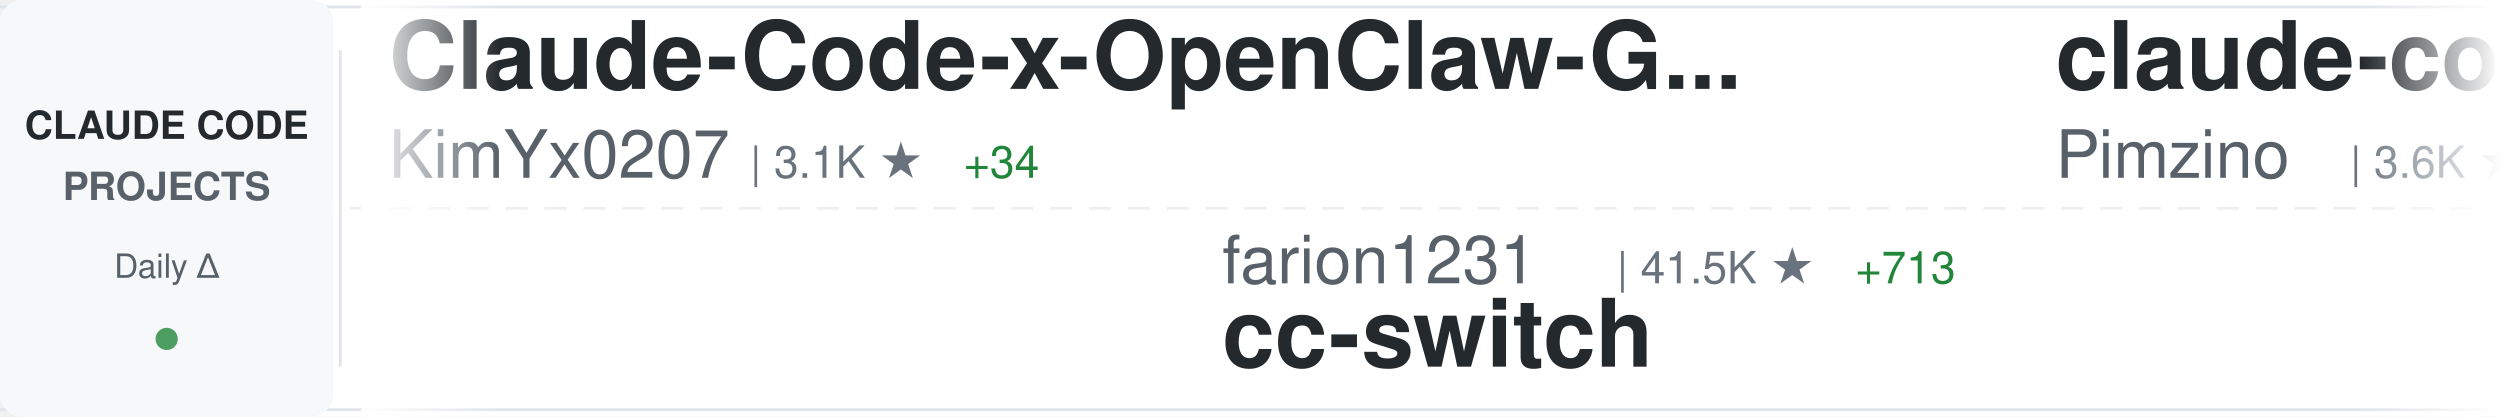
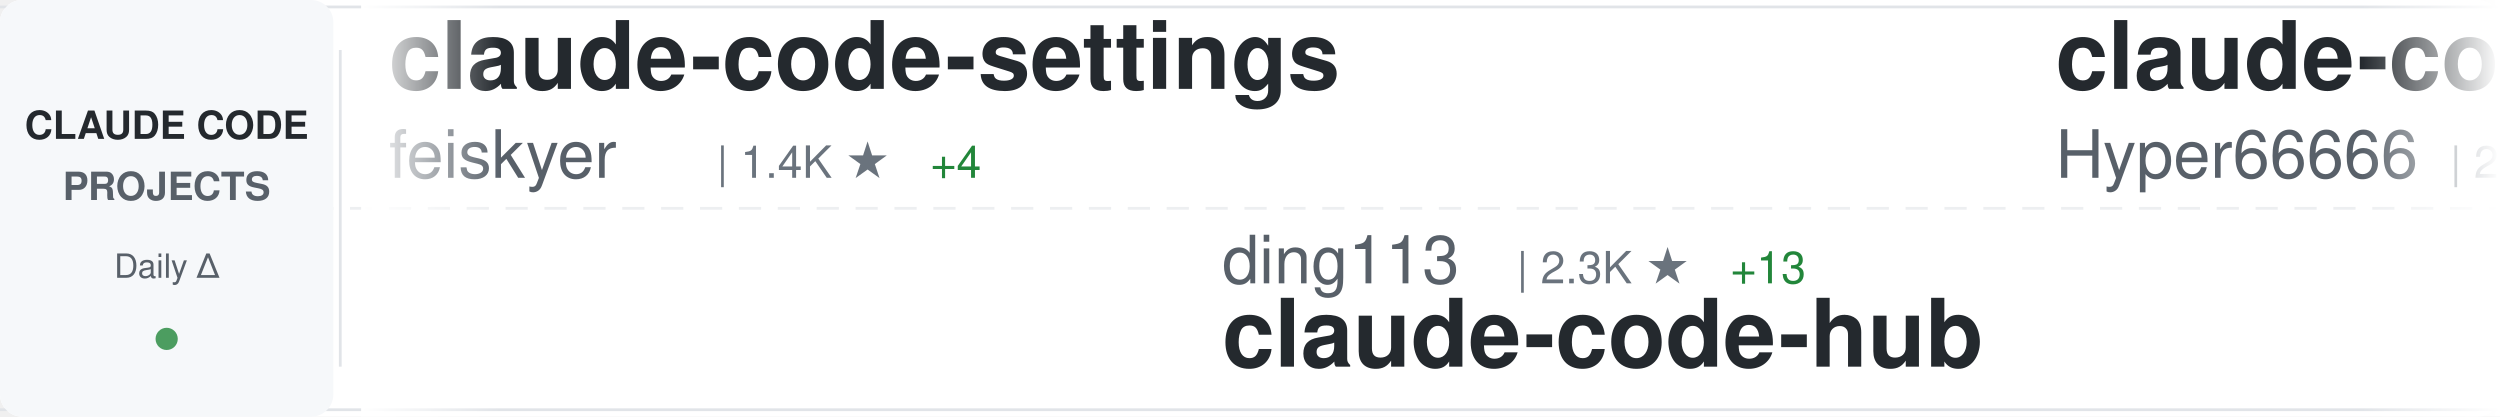
<svg xmlns="http://www.w3.org/2000/svg" width="900" height="150">
  <defs>
    <linearGradient id="awesomeLeftFade" x1="0%" y1="0%" x2="100%" y2="0%">
      <stop offset="0%" style="stop-color:#ffffff;stop-opacity:1" />
      <stop offset="100%" style="stop-color:#ffffff;stop-opacity:0" />
    </linearGradient>
    <linearGradient id="awesomeRightFade" x1="0%" y1="0%" x2="100%" y2="0%">
      <stop offset="0%" style="stop-color:#ffffff;stop-opacity:0" />
      <stop offset="100%" style="stop-color:#ffffff;stop-opacity:1" />
    </linearGradient>
  </defs>
  <rect width="900" height="150" fill="#ffffff" rx="8" />
  <rect x="0" y="2" width="900" height="1" fill="#e1e4e8" />
  <rect x="0" y="147" width="900" height="1" fill="#e1e4e8" />
  <line x1="0" y1="75" x2="900" y2="75" stroke="#e1e4e8" stroke-width="1" stroke-dasharray="8 6" opacity="0.6" />
  <rect x="0" y="0" width="120" height="150" fill="#f6f8fa" rx="8" />
  <text x="60" y="50" font-family="-apple-system, BlinkMacSystemFont, 'Segoe UI', Helvetica, Arial, sans-serif" font-size="14" font-weight="600" fill="#24292e" text-anchor="middle">CLAUDE CODE</text>
  <text x="60" y="72" font-family="-apple-system, BlinkMacSystemFont, 'Segoe UI', Helvetica, Arial, sans-serif" font-size="14" font-weight="600" fill="#586069" text-anchor="middle">PROJECTS</text>
  <text x="60" y="100" font-family="-apple-system, BlinkMacSystemFont, 'Segoe UI', Helvetica, Arial, sans-serif" font-size="12" font-weight="500" fill="#586069" text-anchor="middle">Daily Δ</text>
  <circle cx="60" cy="122" r="4" fill="#22863a" opacity="0.8" />
  <rect x="122" y="18" width="1" height="114" fill="#e1e4e8" />
  <clipPath id="awesomeTickerClip">
    <rect x="130" y="0" width="770" height="150" />
  </clipPath>
  <g clip-path="url(#awesomeTickerClip)">
    <g id="awesomeTickerItems">
      <animateTransform attributeName="transform" attributeType="XML" type="translate" from="0 0" to="-3000 0" dur="54s" repeatCount="indefinite" />
      <g transform="translate(0, 0)">
-         <text x="140" y="32" font-family="-apple-system, BlinkMacSystemFont, 'Segoe UI', Helvetica, Arial, sans-serif" font-size="34" font-weight="600" fill="#24292e">Claude-Code-x-OpenClaw-G...</text>
-         <text x="140" y="64" font-family="-apple-system, BlinkMacSystemFont, 'Segoe UI', Helvetica, Arial, sans-serif" font-size="24" font-weight="400" fill="#586069">KimYx0207</text>
-         <text x="270" y="64" font-family="-apple-system, BlinkMacSystemFont, 'Segoe UI', Helvetica, Arial, sans-serif" font-size="16" font-weight="500" fill="#6a737d">| 3.1K ★</text>
-         <text x="347" y="64" font-family="-apple-system, BlinkMacSystemFont, 'Segoe UI', Helvetica, Arial, sans-serif" font-size="16" font-weight="500" fill="#22863a"> +34</text>
+         <text x="140" y="32" font-family="-apple-system, BlinkMacSystemFont, 'Segoe UI', Helvetica, Arial, sans-serif" font-size="34" font-weight="600" fill="#24292e">claude-code-settings</text>
+         <text x="140" y="64" font-family="-apple-system, BlinkMacSystemFont, 'Segoe UI', Helvetica, Arial, sans-serif" font-size="24" font-weight="400" fill="#586069">feiskyer</text>
+         <text x="258" y="64" font-family="-apple-system, BlinkMacSystemFont, 'Segoe UI', Helvetica, Arial, sans-serif" font-size="16" font-weight="500" fill="#6a737d">| 1.4K ★</text>
+         <text x="335" y="64" font-family="-apple-system, BlinkMacSystemFont, 'Segoe UI', Helvetica, Arial, sans-serif" font-size="16" font-weight="500" fill="#22863a"> +4</text>
      </g>
      <g transform="translate(300, 0)">
-         <text x="140" y="102" font-family="-apple-system, BlinkMacSystemFont, 'Segoe UI', Helvetica, Arial, sans-serif" font-size="24" font-weight="400" fill="#586069">farion1231</text>
-         <text x="282" y="102" font-family="-apple-system, BlinkMacSystemFont, 'Segoe UI', Helvetica, Arial, sans-serif" font-size="16" font-weight="500" fill="#6a737d">| 41.5K ★</text>
-         <text x="368" y="102" font-family="-apple-system, BlinkMacSystemFont, 'Segoe UI', Helvetica, Arial, sans-serif" font-size="16" font-weight="500" fill="#22863a"> +713</text>
-         <text x="140" y="132" font-family="-apple-system, BlinkMacSystemFont, 'Segoe UI', Helvetica, Arial, sans-serif" font-size="34" font-weight="600" fill="#24292e">cc-switch</text>
+         <text x="140" y="102" font-family="-apple-system, BlinkMacSystemFont, 'Segoe UI', Helvetica, Arial, sans-serif" font-size="24" font-weight="400" fill="#586069">ding113</text>
+         <text x="246" y="102" font-family="-apple-system, BlinkMacSystemFont, 'Segoe UI', Helvetica, Arial, sans-serif" font-size="16" font-weight="500" fill="#6a737d">| 2.3K ★</text>
+         <text x="323" y="102" font-family="-apple-system, BlinkMacSystemFont, 'Segoe UI', Helvetica, Arial, sans-serif" font-size="16" font-weight="500" fill="#22863a"> +13</text>
+         <text x="140" y="132" font-family="-apple-system, BlinkMacSystemFont, 'Segoe UI', Helvetica, Arial, sans-serif" font-size="34" font-weight="600" fill="#24292e">claude-code-hub</text>
      </g>
      <g transform="translate(600, 0)">
-         <text x="140" y="32" font-family="-apple-system, BlinkMacSystemFont, 'Segoe UI', Helvetica, Arial, sans-serif" font-size="34" font-weight="600" fill="#24292e">claude-code-spec-workflo...</text>
-         <text x="140" y="64" font-family="-apple-system, BlinkMacSystemFont, 'Segoe UI', Helvetica, Arial, sans-serif" font-size="24" font-weight="400" fill="#586069">Pimzino</text>
-         <text x="246" y="64" font-family="-apple-system, BlinkMacSystemFont, 'Segoe UI', Helvetica, Arial, sans-serif" font-size="16" font-weight="500" fill="#6a737d">| 3.6K ★</text>
-         <text x="323" y="64" font-family="-apple-system, BlinkMacSystemFont, 'Segoe UI', Helvetica, Arial, sans-serif" font-size="16" font-weight="500" fill="#22863a"> +1</text>
+         <text x="140" y="32" font-family="-apple-system, BlinkMacSystemFont, 'Segoe UI', Helvetica, Arial, sans-serif" font-size="34" font-weight="600" fill="#24292e">claude-code-sourcemap</text>
+         <text x="140" y="64" font-family="-apple-system, BlinkMacSystemFont, 'Segoe UI', Helvetica, Arial, sans-serif" font-size="24" font-weight="400" fill="#586069">Hyper66666</text>
+         <text x="282" y="64" font-family="-apple-system, BlinkMacSystemFont, 'Segoe UI', Helvetica, Arial, sans-serif" font-size="16" font-weight="500" fill="#6a737d">| 202 ★</text>
+         <text x="350" y="64" font-family="-apple-system, BlinkMacSystemFont, 'Segoe UI', Helvetica, Arial, sans-serif" font-size="16" font-weight="500" fill="#22863a"> +2</text>
      </g>
      <g transform="translate(900, 0)">
-         <text x="140" y="102" font-family="-apple-system, BlinkMacSystemFont, 'Segoe UI', Helvetica, Arial, sans-serif" font-size="24" font-weight="400" fill="#586069">davila7</text>
-         <text x="246" y="102" font-family="-apple-system, BlinkMacSystemFont, 'Segoe UI', Helvetica, Arial, sans-serif" font-size="16" font-weight="500" fill="#6a737d">| 24.3K ★</text>
-         <text x="332" y="102" font-family="-apple-system, BlinkMacSystemFont, 'Segoe UI', Helvetica, Arial, sans-serif" font-size="16" font-weight="500" fill="#22863a"> +55</text>
-         <text x="140" y="132" font-family="-apple-system, BlinkMacSystemFont, 'Segoe UI', Helvetica, Arial, sans-serif" font-size="34" font-weight="600" fill="#24292e">claude-code-templates</text>
+         <text x="140" y="102" font-family="-apple-system, BlinkMacSystemFont, 'Segoe UI', Helvetica, Arial, sans-serif" font-size="24" font-weight="400" fill="#586069">wshobson</text>
+         <text x="258" y="102" font-family="-apple-system, BlinkMacSystemFont, 'Segoe UI', Helvetica, Arial, sans-serif" font-size="16" font-weight="500" fill="#6a737d">| 33.2K ★</text>
+         <text x="344" y="102" font-family="-apple-system, BlinkMacSystemFont, 'Segoe UI', Helvetica, Arial, sans-serif" font-size="16" font-weight="500" fill="#22863a"> +78</text>
+         <text x="140" y="132" font-family="-apple-system, BlinkMacSystemFont, 'Segoe UI', Helvetica, Arial, sans-serif" font-size="34" font-weight="600" fill="#24292e">agents</text>
      </g>
      <g transform="translate(1200, 0)">
-         <text x="140" y="32" font-family="-apple-system, BlinkMacSystemFont, 'Segoe UI', Helvetica, Arial, sans-serif" font-size="34" font-weight="600" fill="#24292e">awesome-claude-code-suba...</text>
-         <text x="140" y="64" font-family="-apple-system, BlinkMacSystemFont, 'Segoe UI', Helvetica, Arial, sans-serif" font-size="24" font-weight="400" fill="#586069">VoltAgent</text>
-         <text x="270" y="64" font-family="-apple-system, BlinkMacSystemFont, 'Segoe UI', Helvetica, Arial, sans-serif" font-size="16" font-weight="500" fill="#6a737d">| 16.8K ★</text>
-         <text x="356" y="64" font-family="-apple-system, BlinkMacSystemFont, 'Segoe UI', Helvetica, Arial, sans-serif" font-size="16" font-weight="500" fill="#22863a"> +116</text>
+         <text x="140" y="32" font-family="-apple-system, BlinkMacSystemFont, 'Segoe UI', Helvetica, Arial, sans-serif" font-size="34" font-weight="600" fill="#24292e">learn-claude-code</text>
+         <text x="140" y="64" font-family="-apple-system, BlinkMacSystemFont, 'Segoe UI', Helvetica, Arial, sans-serif" font-size="24" font-weight="400" fill="#586069">shareAI-lab</text>
+         <text x="294" y="64" font-family="-apple-system, BlinkMacSystemFont, 'Segoe UI', Helvetica, Arial, sans-serif" font-size="16" font-weight="500" fill="#6a737d">| 50.6K ★</text>
+         <text x="380" y="64" font-family="-apple-system, BlinkMacSystemFont, 'Segoe UI', Helvetica, Arial, sans-serif" font-size="16" font-weight="500" fill="#22863a"> +626</text>
      </g>
      <g transform="translate(1500, 0)">
-         <text x="140" y="102" font-family="-apple-system, BlinkMacSystemFont, 'Segoe UI', Helvetica, Arial, sans-serif" font-size="24" font-weight="400" fill="#586069">ChinaSiro</text>
-         <text x="270" y="102" font-family="-apple-system, BlinkMacSystemFont, 'Segoe UI', Helvetica, Arial, sans-serif" font-size="16" font-weight="500" fill="#6a737d">| 8.7K ★</text>
-         <text x="347" y="102" font-family="-apple-system, BlinkMacSystemFont, 'Segoe UI', Helvetica, Arial, sans-serif" font-size="16" font-weight="500" fill="#22863a"> +68</text>
-         <text x="140" y="132" font-family="-apple-system, BlinkMacSystemFont, 'Segoe UI', Helvetica, Arial, sans-serif" font-size="34" font-weight="600" fill="#24292e">claude-code-sourcemap</text>
+         <text x="140" y="102" font-family="-apple-system, BlinkMacSystemFont, 'Segoe UI', Helvetica, Arial, sans-serif" font-size="24" font-weight="400" fill="#586069">RichardAtCT</text>
+         <text x="294" y="102" font-family="-apple-system, BlinkMacSystemFont, 'Segoe UI', Helvetica, Arial, sans-serif" font-size="16" font-weight="500" fill="#6a737d">| 2.4K ★</text>
+         <text x="371" y="102" font-family="-apple-system, BlinkMacSystemFont, 'Segoe UI', Helvetica, Arial, sans-serif" font-size="16" font-weight="500" fill="#22863a"> +13</text>
+         <text x="140" y="132" font-family="-apple-system, BlinkMacSystemFont, 'Segoe UI', Helvetica, Arial, sans-serif" font-size="34" font-weight="600" fill="#24292e">claude-code-telegram</text>
      </g>
      <g transform="translate(1800, 0)">
-         <text x="140" y="32" font-family="-apple-system, BlinkMacSystemFont, 'Segoe UI', Helvetica, Arial, sans-serif" font-size="34" font-weight="600" fill="#24292e">claude-code-rust</text>
-         <text x="140" y="64" font-family="-apple-system, BlinkMacSystemFont, 'Segoe UI', Helvetica, Arial, sans-serif" font-size="24" font-weight="400" fill="#586069">lorryjovens-hub</text>
-         <text x="342" y="64" font-family="-apple-system, BlinkMacSystemFont, 'Segoe UI', Helvetica, Arial, sans-serif" font-size="16" font-weight="500" fill="#6a737d">| 1.2K ★</text>
-         <text x="419" y="64" font-family="-apple-system, BlinkMacSystemFont, 'Segoe UI', Helvetica, Arial, sans-serif" font-size="16" font-weight="500" fill="#22863a"> +35</text>
+         <text x="140" y="32" font-family="-apple-system, BlinkMacSystemFont, 'Segoe UI', Helvetica, Arial, sans-serif" font-size="34" font-weight="600" fill="#24292e">happy</text>
+         <text x="140" y="64" font-family="-apple-system, BlinkMacSystemFont, 'Segoe UI', Helvetica, Arial, sans-serif" font-size="24" font-weight="400" fill="#586069">slopus</text>
+         <text x="234" y="64" font-family="-apple-system, BlinkMacSystemFont, 'Segoe UI', Helvetica, Arial, sans-serif" font-size="16" font-weight="500" fill="#6a737d">| 17.5K ★</text>
+         <text x="320" y="64" font-family="-apple-system, BlinkMacSystemFont, 'Segoe UI', Helvetica, Arial, sans-serif" font-size="16" font-weight="500" fill="#22863a"> +79</text>
      </g>
      <g transform="translate(2100, 0)">
-         <text x="140" y="102" font-family="-apple-system, BlinkMacSystemFont, 'Segoe UI', Helvetica, Arial, sans-serif" font-size="24" font-weight="400" fill="#586069">anthropics</text>
-         <text x="282" y="102" font-family="-apple-system, BlinkMacSystemFont, 'Segoe UI', Helvetica, Arial, sans-serif" font-size="16" font-weight="500" fill="#6a737d">| 7.0K ★</text>
-         <text x="359" y="102" font-family="-apple-system, BlinkMacSystemFont, 'Segoe UI', Helvetica, Arial, sans-serif" font-size="16" font-weight="500" fill="#22863a"> +19</text>
-         <text x="140" y="132" font-family="-apple-system, BlinkMacSystemFont, 'Segoe UI', Helvetica, Arial, sans-serif" font-size="34" font-weight="600" fill="#24292e">claude-code-action</text>
+         <text x="140" y="102" font-family="-apple-system, BlinkMacSystemFont, 'Segoe UI', Helvetica, Arial, sans-serif" font-size="24" font-weight="400" fill="#586069">pedrohcgs</text>
+         <text x="270" y="102" font-family="-apple-system, BlinkMacSystemFont, 'Segoe UI', Helvetica, Arial, sans-serif" font-size="16" font-weight="500" fill="#6a737d">| 869 ★</text>
+         <text x="338" y="102" font-family="-apple-system, BlinkMacSystemFont, 'Segoe UI', Helvetica, Arial, sans-serif" font-size="16" font-weight="500" fill="#22863a"> +9</text>
+         <text x="140" y="132" font-family="-apple-system, BlinkMacSystemFont, 'Segoe UI', Helvetica, Arial, sans-serif" font-size="34" font-weight="600" fill="#24292e">claude-code-my-workflow</text>
      </g>
      <g transform="translate(2400, 0)">
-         <text x="140" y="32" font-family="-apple-system, BlinkMacSystemFont, 'Segoe UI', Helvetica, Arial, sans-serif" font-size="34" font-weight="600" fill="#24292e">claude-code-tudou</text>
-         <text x="140" y="64" font-family="-apple-system, BlinkMacSystemFont, 'Segoe UI', Helvetica, Arial, sans-serif" font-size="24" font-weight="400" fill="#586069">AICoderTudou</text>
-         <text x="306" y="64" font-family="-apple-system, BlinkMacSystemFont, 'Segoe UI', Helvetica, Arial, sans-serif" font-size="16" font-weight="500" fill="#6a737d">| 445 ★</text>
-         <text x="374" y="64" font-family="-apple-system, BlinkMacSystemFont, 'Segoe UI', Helvetica, Arial, sans-serif" font-size="16" font-weight="500" fill="#22863a"> +7</text>
+         <text x="140" y="32" font-family="-apple-system, BlinkMacSystemFont, 'Segoe UI', Helvetica, Arial, sans-serif" font-size="34" font-weight="600" fill="#24292e">claude-code-tips</text>
+         <text x="140" y="64" font-family="-apple-system, BlinkMacSystemFont, 'Segoe UI', Helvetica, Arial, sans-serif" font-size="24" font-weight="400" fill="#586069">ykdojo</text>
+         <text x="234" y="64" font-family="-apple-system, BlinkMacSystemFont, 'Segoe UI', Helvetica, Arial, sans-serif" font-size="16" font-weight="500" fill="#6a737d">| 7.3K ★</text>
+         <text x="311" y="64" font-family="-apple-system, BlinkMacSystemFont, 'Segoe UI', Helvetica, Arial, sans-serif" font-size="16" font-weight="500" fill="#22863a"> +29</text>
      </g>
      <g transform="translate(2700, 0)">
-         <text x="140" y="102" font-family="-apple-system, BlinkMacSystemFont, 'Segoe UI', Helvetica, Arial, sans-serif" font-size="24" font-weight="400" fill="#586069">ponponon</text>
-         <text x="258" y="102" font-family="-apple-system, BlinkMacSystemFont, 'Segoe UI', Helvetica, Arial, sans-serif" font-size="16" font-weight="500" fill="#6a737d">| 2.1K ★</text>
-         <text x="335" y="102" font-family="-apple-system, BlinkMacSystemFont, 'Segoe UI', Helvetica, Arial, sans-serif" font-size="16" font-weight="500" fill="#22863a"> +14</text>
-         <text x="140" y="132" font-family="-apple-system, BlinkMacSystemFont, 'Segoe UI', Helvetica, Arial, sans-serif" font-size="34" font-weight="600" fill="#24292e">claude_code_src</text>
+         <text x="140" y="102" font-family="-apple-system, BlinkMacSystemFont, 'Segoe UI', Helvetica, Arial, sans-serif" font-size="24" font-weight="400" fill="#586069">hangsman</text>
+         <text x="258" y="102" font-family="-apple-system, BlinkMacSystemFont, 'Segoe UI', Helvetica, Arial, sans-serif" font-size="16" font-weight="500" fill="#6a737d">| 748 ★</text>
+         <text x="326" y="102" font-family="-apple-system, BlinkMacSystemFont, 'Segoe UI', Helvetica, Arial, sans-serif" font-size="16" font-weight="500" fill="#22863a"> +3</text>
+         <text x="140" y="132" font-family="-apple-system, BlinkMacSystemFont, 'Segoe UI', Helvetica, Arial, sans-serif" font-size="34" font-weight="600" fill="#24292e">claude-code-source</text>
      </g>
      <g transform="translate(3000, 0)">
-         <text x="140" y="32" font-family="-apple-system, BlinkMacSystemFont, 'Segoe UI', Helvetica, Arial, sans-serif" font-size="34" font-weight="600" fill="#24292e">Claude-Code-x-OpenClaw-G...</text>
-         <text x="140" y="64" font-family="-apple-system, BlinkMacSystemFont, 'Segoe UI', Helvetica, Arial, sans-serif" font-size="24" font-weight="400" fill="#586069">KimYx0207</text>
-         <text x="270" y="64" font-family="-apple-system, BlinkMacSystemFont, 'Segoe UI', Helvetica, Arial, sans-serif" font-size="16" font-weight="500" fill="#6a737d">| 3.1K ★</text>
-         <text x="347" y="64" font-family="-apple-system, BlinkMacSystemFont, 'Segoe UI', Helvetica, Arial, sans-serif" font-size="16" font-weight="500" fill="#22863a"> +34</text>
+         <text x="140" y="32" font-family="-apple-system, BlinkMacSystemFont, 'Segoe UI', Helvetica, Arial, sans-serif" font-size="34" font-weight="600" fill="#24292e">claude-code-settings</text>
+         <text x="140" y="64" font-family="-apple-system, BlinkMacSystemFont, 'Segoe UI', Helvetica, Arial, sans-serif" font-size="24" font-weight="400" fill="#586069">feiskyer</text>
+         <text x="258" y="64" font-family="-apple-system, BlinkMacSystemFont, 'Segoe UI', Helvetica, Arial, sans-serif" font-size="16" font-weight="500" fill="#6a737d">| 1.4K ★</text>
+         <text x="335" y="64" font-family="-apple-system, BlinkMacSystemFont, 'Segoe UI', Helvetica, Arial, sans-serif" font-size="16" font-weight="500" fill="#22863a"> +4</text>
      </g>
      <g transform="translate(3300, 0)">
-         <text x="140" y="102" font-family="-apple-system, BlinkMacSystemFont, 'Segoe UI', Helvetica, Arial, sans-serif" font-size="24" font-weight="400" fill="#586069">farion1231</text>
-         <text x="282" y="102" font-family="-apple-system, BlinkMacSystemFont, 'Segoe UI', Helvetica, Arial, sans-serif" font-size="16" font-weight="500" fill="#6a737d">| 41.5K ★</text>
-         <text x="368" y="102" font-family="-apple-system, BlinkMacSystemFont, 'Segoe UI', Helvetica, Arial, sans-serif" font-size="16" font-weight="500" fill="#22863a"> +713</text>
-         <text x="140" y="132" font-family="-apple-system, BlinkMacSystemFont, 'Segoe UI', Helvetica, Arial, sans-serif" font-size="34" font-weight="600" fill="#24292e">cc-switch</text>
+         <text x="140" y="102" font-family="-apple-system, BlinkMacSystemFont, 'Segoe UI', Helvetica, Arial, sans-serif" font-size="24" font-weight="400" fill="#586069">ding113</text>
+         <text x="246" y="102" font-family="-apple-system, BlinkMacSystemFont, 'Segoe UI', Helvetica, Arial, sans-serif" font-size="16" font-weight="500" fill="#6a737d">| 2.3K ★</text>
+         <text x="323" y="102" font-family="-apple-system, BlinkMacSystemFont, 'Segoe UI', Helvetica, Arial, sans-serif" font-size="16" font-weight="500" fill="#22863a"> +13</text>
+         <text x="140" y="132" font-family="-apple-system, BlinkMacSystemFont, 'Segoe UI', Helvetica, Arial, sans-serif" font-size="34" font-weight="600" fill="#24292e">claude-code-hub</text>
      </g>
      <g transform="translate(3600, 0)">
-         <text x="140" y="32" font-family="-apple-system, BlinkMacSystemFont, 'Segoe UI', Helvetica, Arial, sans-serif" font-size="34" font-weight="600" fill="#24292e">claude-code-spec-workflo...</text>
-         <text x="140" y="64" font-family="-apple-system, BlinkMacSystemFont, 'Segoe UI', Helvetica, Arial, sans-serif" font-size="24" font-weight="400" fill="#586069">Pimzino</text>
-         <text x="246" y="64" font-family="-apple-system, BlinkMacSystemFont, 'Segoe UI', Helvetica, Arial, sans-serif" font-size="16" font-weight="500" fill="#6a737d">| 3.6K ★</text>
-         <text x="323" y="64" font-family="-apple-system, BlinkMacSystemFont, 'Segoe UI', Helvetica, Arial, sans-serif" font-size="16" font-weight="500" fill="#22863a"> +1</text>
+         <text x="140" y="32" font-family="-apple-system, BlinkMacSystemFont, 'Segoe UI', Helvetica, Arial, sans-serif" font-size="34" font-weight="600" fill="#24292e">claude-code-sourcemap</text>
+         <text x="140" y="64" font-family="-apple-system, BlinkMacSystemFont, 'Segoe UI', Helvetica, Arial, sans-serif" font-size="24" font-weight="400" fill="#586069">Hyper66666</text>
+         <text x="282" y="64" font-family="-apple-system, BlinkMacSystemFont, 'Segoe UI', Helvetica, Arial, sans-serif" font-size="16" font-weight="500" fill="#6a737d">| 202 ★</text>
+         <text x="350" y="64" font-family="-apple-system, BlinkMacSystemFont, 'Segoe UI', Helvetica, Arial, sans-serif" font-size="16" font-weight="500" fill="#22863a"> +2</text>
      </g>
      <g transform="translate(3900, 0)">
-         <text x="140" y="102" font-family="-apple-system, BlinkMacSystemFont, 'Segoe UI', Helvetica, Arial, sans-serif" font-size="24" font-weight="400" fill="#586069">davila7</text>
-         <text x="246" y="102" font-family="-apple-system, BlinkMacSystemFont, 'Segoe UI', Helvetica, Arial, sans-serif" font-size="16" font-weight="500" fill="#6a737d">| 24.3K ★</text>
-         <text x="332" y="102" font-family="-apple-system, BlinkMacSystemFont, 'Segoe UI', Helvetica, Arial, sans-serif" font-size="16" font-weight="500" fill="#22863a"> +55</text>
-         <text x="140" y="132" font-family="-apple-system, BlinkMacSystemFont, 'Segoe UI', Helvetica, Arial, sans-serif" font-size="34" font-weight="600" fill="#24292e">claude-code-templates</text>
+         <text x="140" y="102" font-family="-apple-system, BlinkMacSystemFont, 'Segoe UI', Helvetica, Arial, sans-serif" font-size="24" font-weight="400" fill="#586069">wshobson</text>
+         <text x="258" y="102" font-family="-apple-system, BlinkMacSystemFont, 'Segoe UI', Helvetica, Arial, sans-serif" font-size="16" font-weight="500" fill="#6a737d">| 33.2K ★</text>
+         <text x="344" y="102" font-family="-apple-system, BlinkMacSystemFont, 'Segoe UI', Helvetica, Arial, sans-serif" font-size="16" font-weight="500" fill="#22863a"> +78</text>
+         <text x="140" y="132" font-family="-apple-system, BlinkMacSystemFont, 'Segoe UI', Helvetica, Arial, sans-serif" font-size="34" font-weight="600" fill="#24292e">agents</text>
      </g>
    </g>
  </g>
  <rect x="130" y="0" width="50" height="150" fill="url(#awesomeLeftFade)" />
  <rect x="850" y="0" width="50" height="150" fill="url(#awesomeRightFade)" />
</svg>
